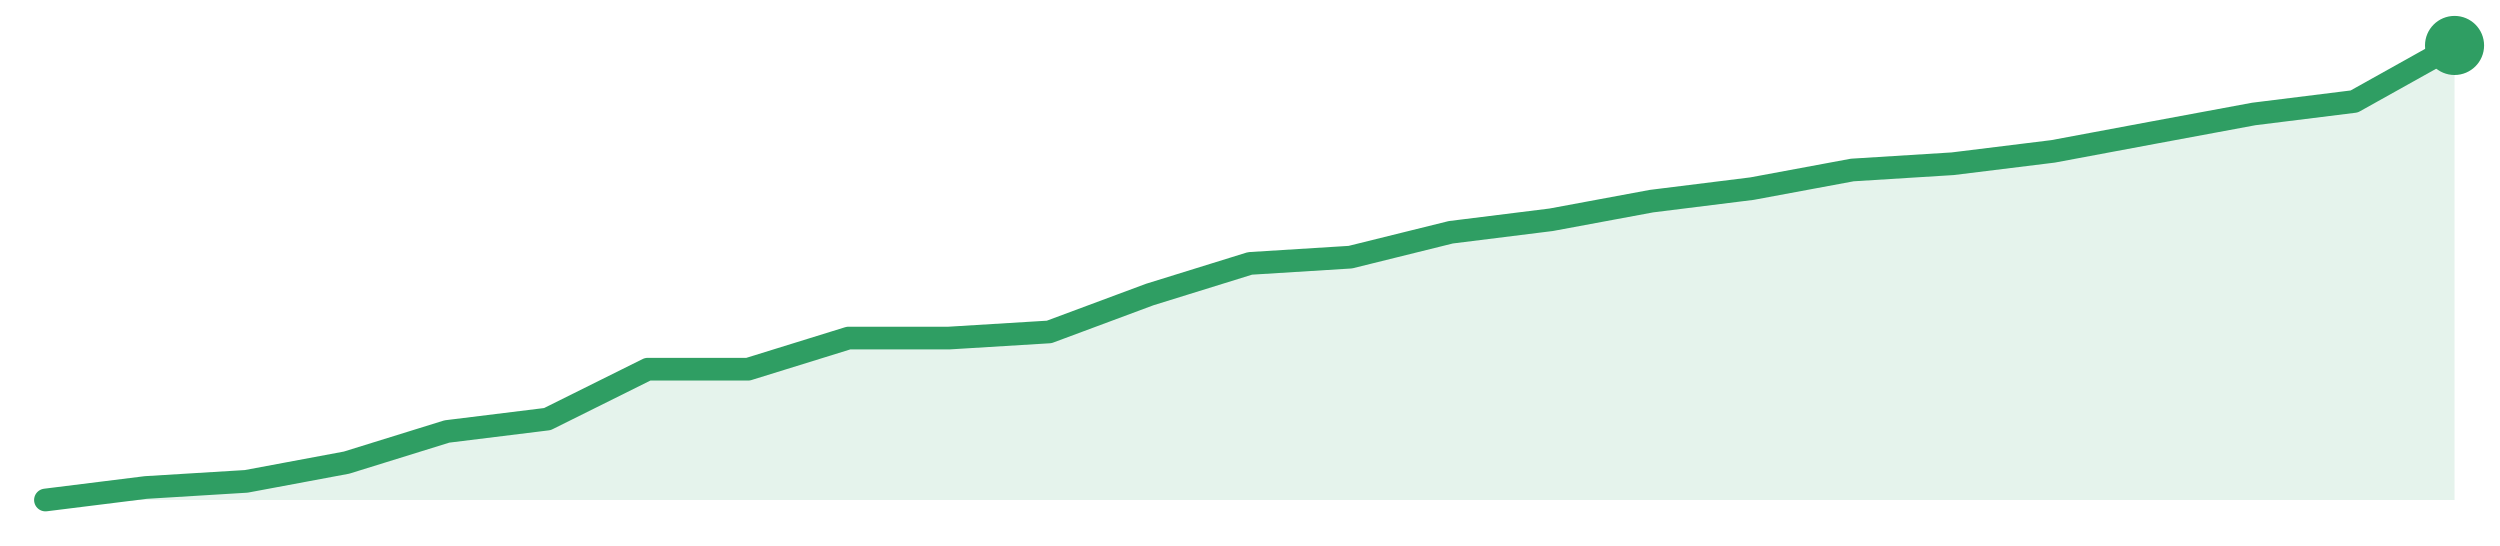
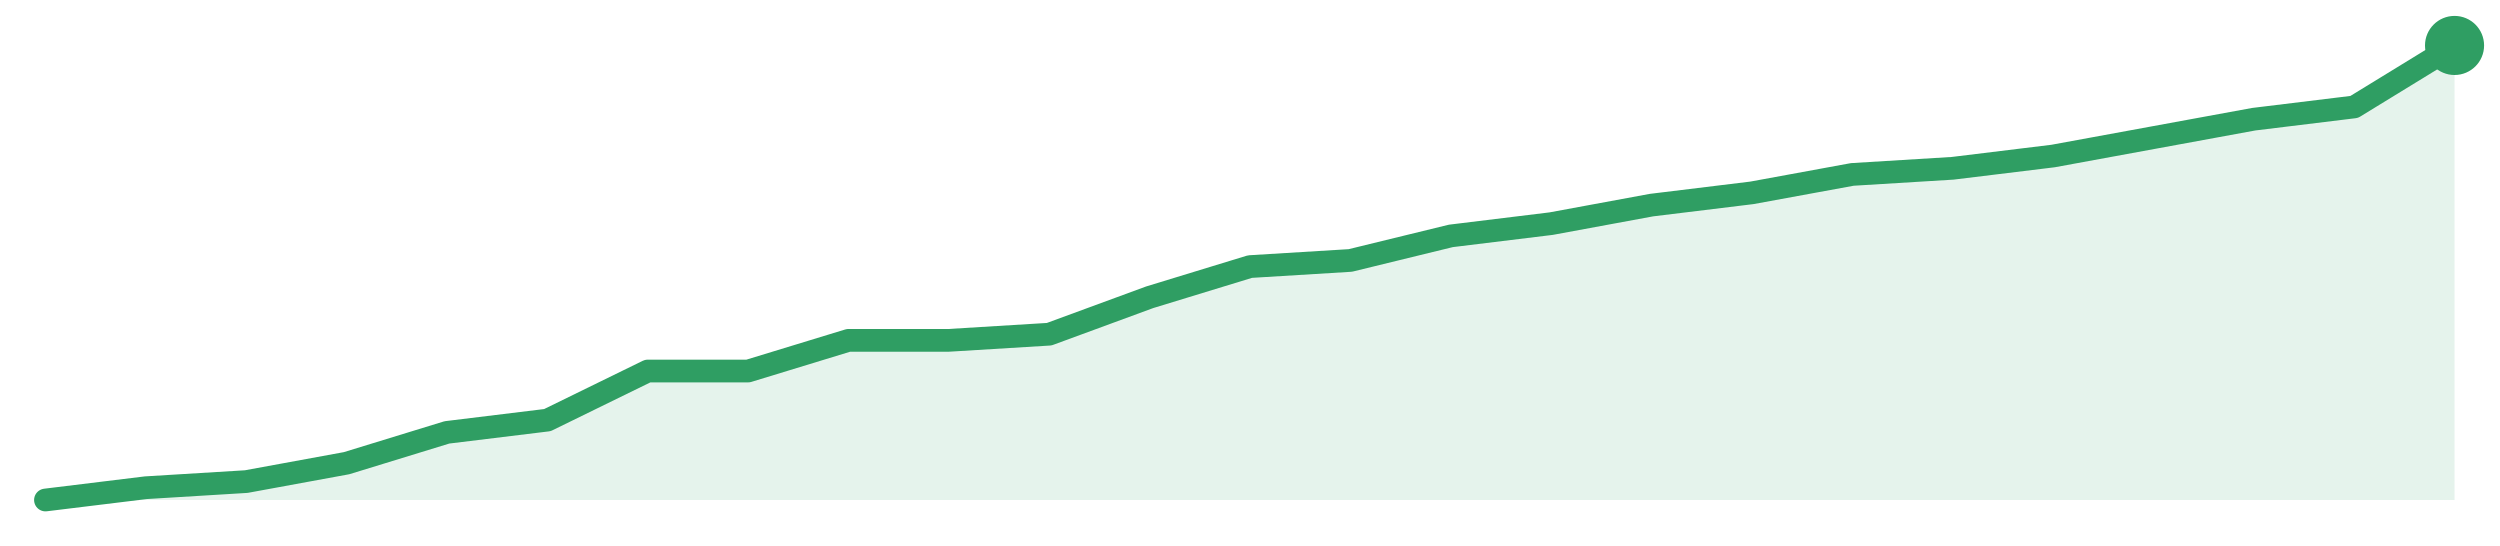
<svg xmlns="http://www.w3.org/2000/svg" width="220" height="48" viewBox="0 0 220 48" role="img" aria-label="trend">
-   <path d="M4.0,44.0 L4.0,44.0 L12.83,42.9 L21.67,42.36 L30.5,40.71 L39.33,37.97 L48.17,36.88 L57.0,32.49 L65.83,32.49 L74.67,29.75 L83.5,29.75 L92.33,29.21 L101.17,25.92 L110.0,23.18 L118.83,22.63 L127.67,20.44 L136.5,19.34 L145.33,17.7 L154.17,16.6 L163.0,14.96 L171.83,14.41 L180.67,13.32 L189.5,11.67 L198.33,10.03 L207.17,8.93 L216.0,4.0 L216.0,44.0 Z" fill="#2f9e631f" />
-   <path d="M4.0,44.0 L12.83,42.9 L21.67,42.36 L30.5,40.71 L39.33,37.97 L48.17,36.88 L57.0,32.49 L65.83,32.49 L74.67,29.75 L83.5,29.75 L92.33,29.21 L101.17,25.92 L110.0,23.18 L118.83,22.63 L127.67,20.44 L136.5,19.34 L145.33,17.7 L154.17,16.6 L163.0,14.96 L171.83,14.41 L180.67,13.32 L189.5,11.67 L198.33,10.03 L207.17,8.93 L216.0,4.0" fill="none" stroke="#2f9e63" stroke-width="2" stroke-linejoin="round" stroke-linecap="round" />
+   <path d="M4.0,44.0 L4.0,44.0 L12.83,42.92 L21.67,42.38 L30.5,40.76 L39.33,38.05 L48.17,36.97 L57.0,32.65 L65.83,32.65 L74.67,29.95 L83.5,29.95 L92.33,29.41 L101.17,26.16 L110.0,23.46 L118.83,22.92 L127.67,20.76 L136.5,19.68 L145.33,18.05 L154.17,16.97 L163.0,15.35 L171.83,14.81 L180.67,13.73 L189.5,12.11 L198.33,10.49 L207.17,9.41 L216.0,4.0 L216.0,44.0 Z" fill="#2f9e631f" />
+   <path d="M4.0,44.0 L12.83,42.92 L21.67,42.38 L30.5,40.76 L39.33,38.05 L48.17,36.97 L57.0,32.65 L65.83,32.65 L74.67,29.95 L83.5,29.95 L92.33,29.41 L101.17,26.16 L110.0,23.46 L118.83,22.92 L127.67,20.76 L136.5,19.68 L145.33,18.05 L154.17,16.97 L163.0,15.35 L171.83,14.81 L180.67,13.73 L189.5,12.11 L198.33,10.49 L207.17,9.41 L216.0,4.0" fill="none" stroke="#2f9e63" stroke-width="2" stroke-linejoin="round" stroke-linecap="round" />
  <circle cx="216.0" cy="4.0" r="2.6" fill="#2f9e63" />
</svg>
